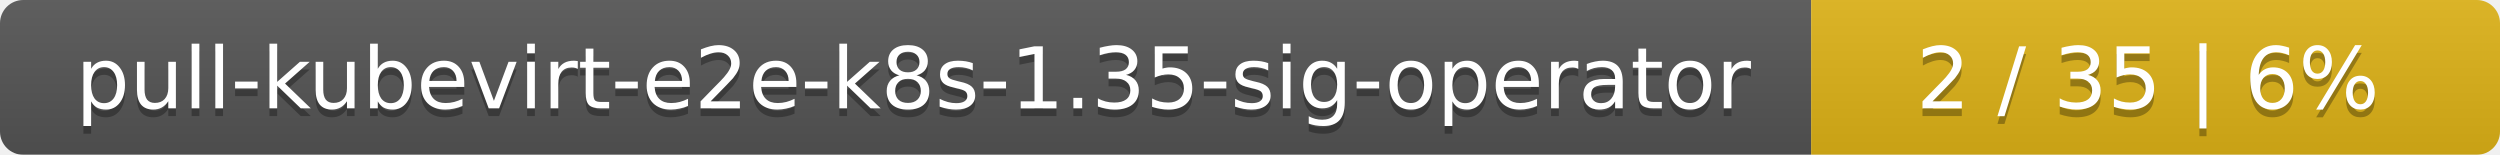
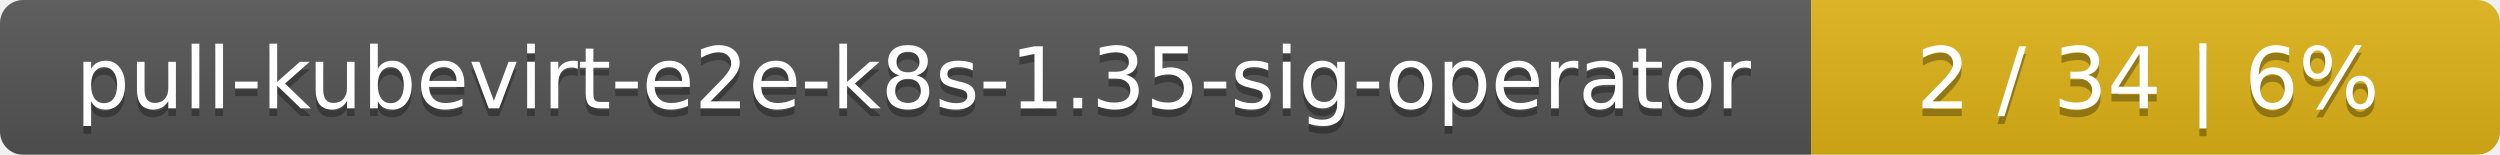
<svg xmlns="http://www.w3.org/2000/svg" width="323" height="20">
  <linearGradient id="smooth" x2="0" y2="100%">
    <stop offset="0" stop-color="#bbb" stop-opacity=".1" />
    <stop offset="1" stop-opacity=".1" />
  </linearGradient>
  <mask id="round">
    <rect width="323" height="20" rx="3" fill="#fff" />
  </mask>
  <g mask="url(#round)">
    <rect width="234" height="20" fill="#555" />
    <rect x="234" width="89" height="20" fill="#dfb317" />
    <rect width="323" height="20" fill="url(#smooth)" />
  </g>
  <g fill="#fff" text-anchor="middle" font-family="DejaVu Sans,Verdana,Geneva,sans-serif" font-size="11">
    <text x="118" y="15" fill="#010101" fill-opacity=".3">pull-kubevirt-e2e-k8s-1.35-sig-operator</text>
    <text x="118" y="14">pull-kubevirt-e2e-k8s-1.35-sig-operator</text>
-     <text x="277.5" y="15" fill="#010101" fill-opacity=".3">2 / 35    |    6%</text>
-     <text x="277.5" y="14">2 / 35    |    6%</text>
+     <text x="277.5" y="15" fill="#010101" fill-opacity=".3">2 / 34    |    6%</text>
+     <text x="277.5" y="14">2 / 34    |    6%</text>
  </g>
</svg>
